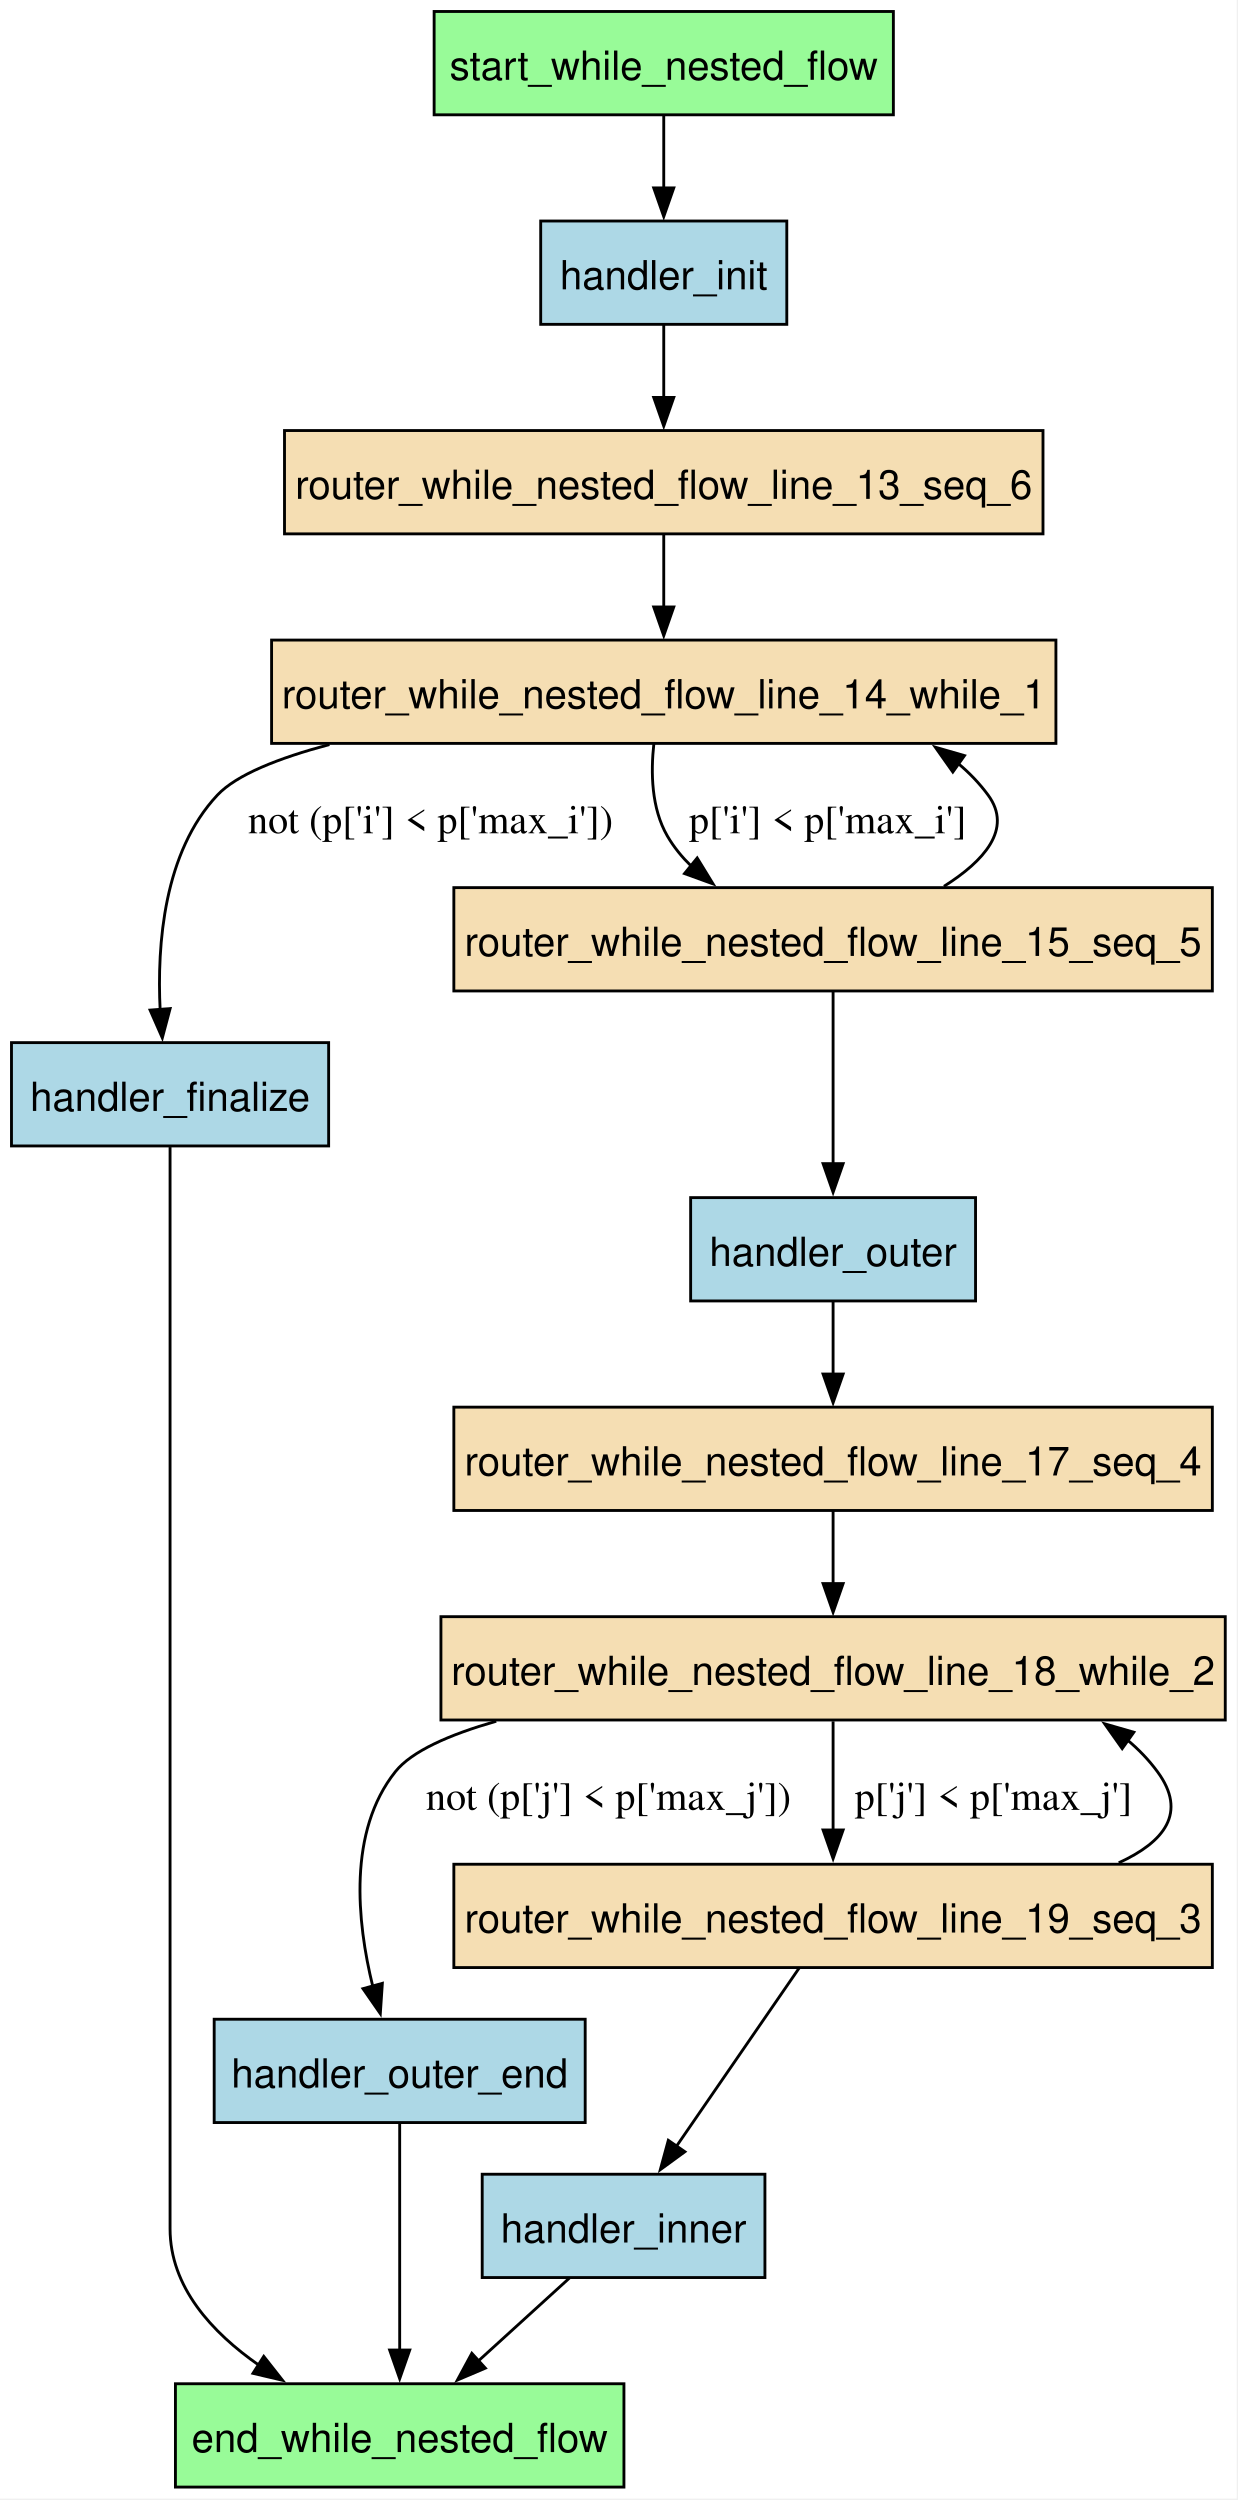
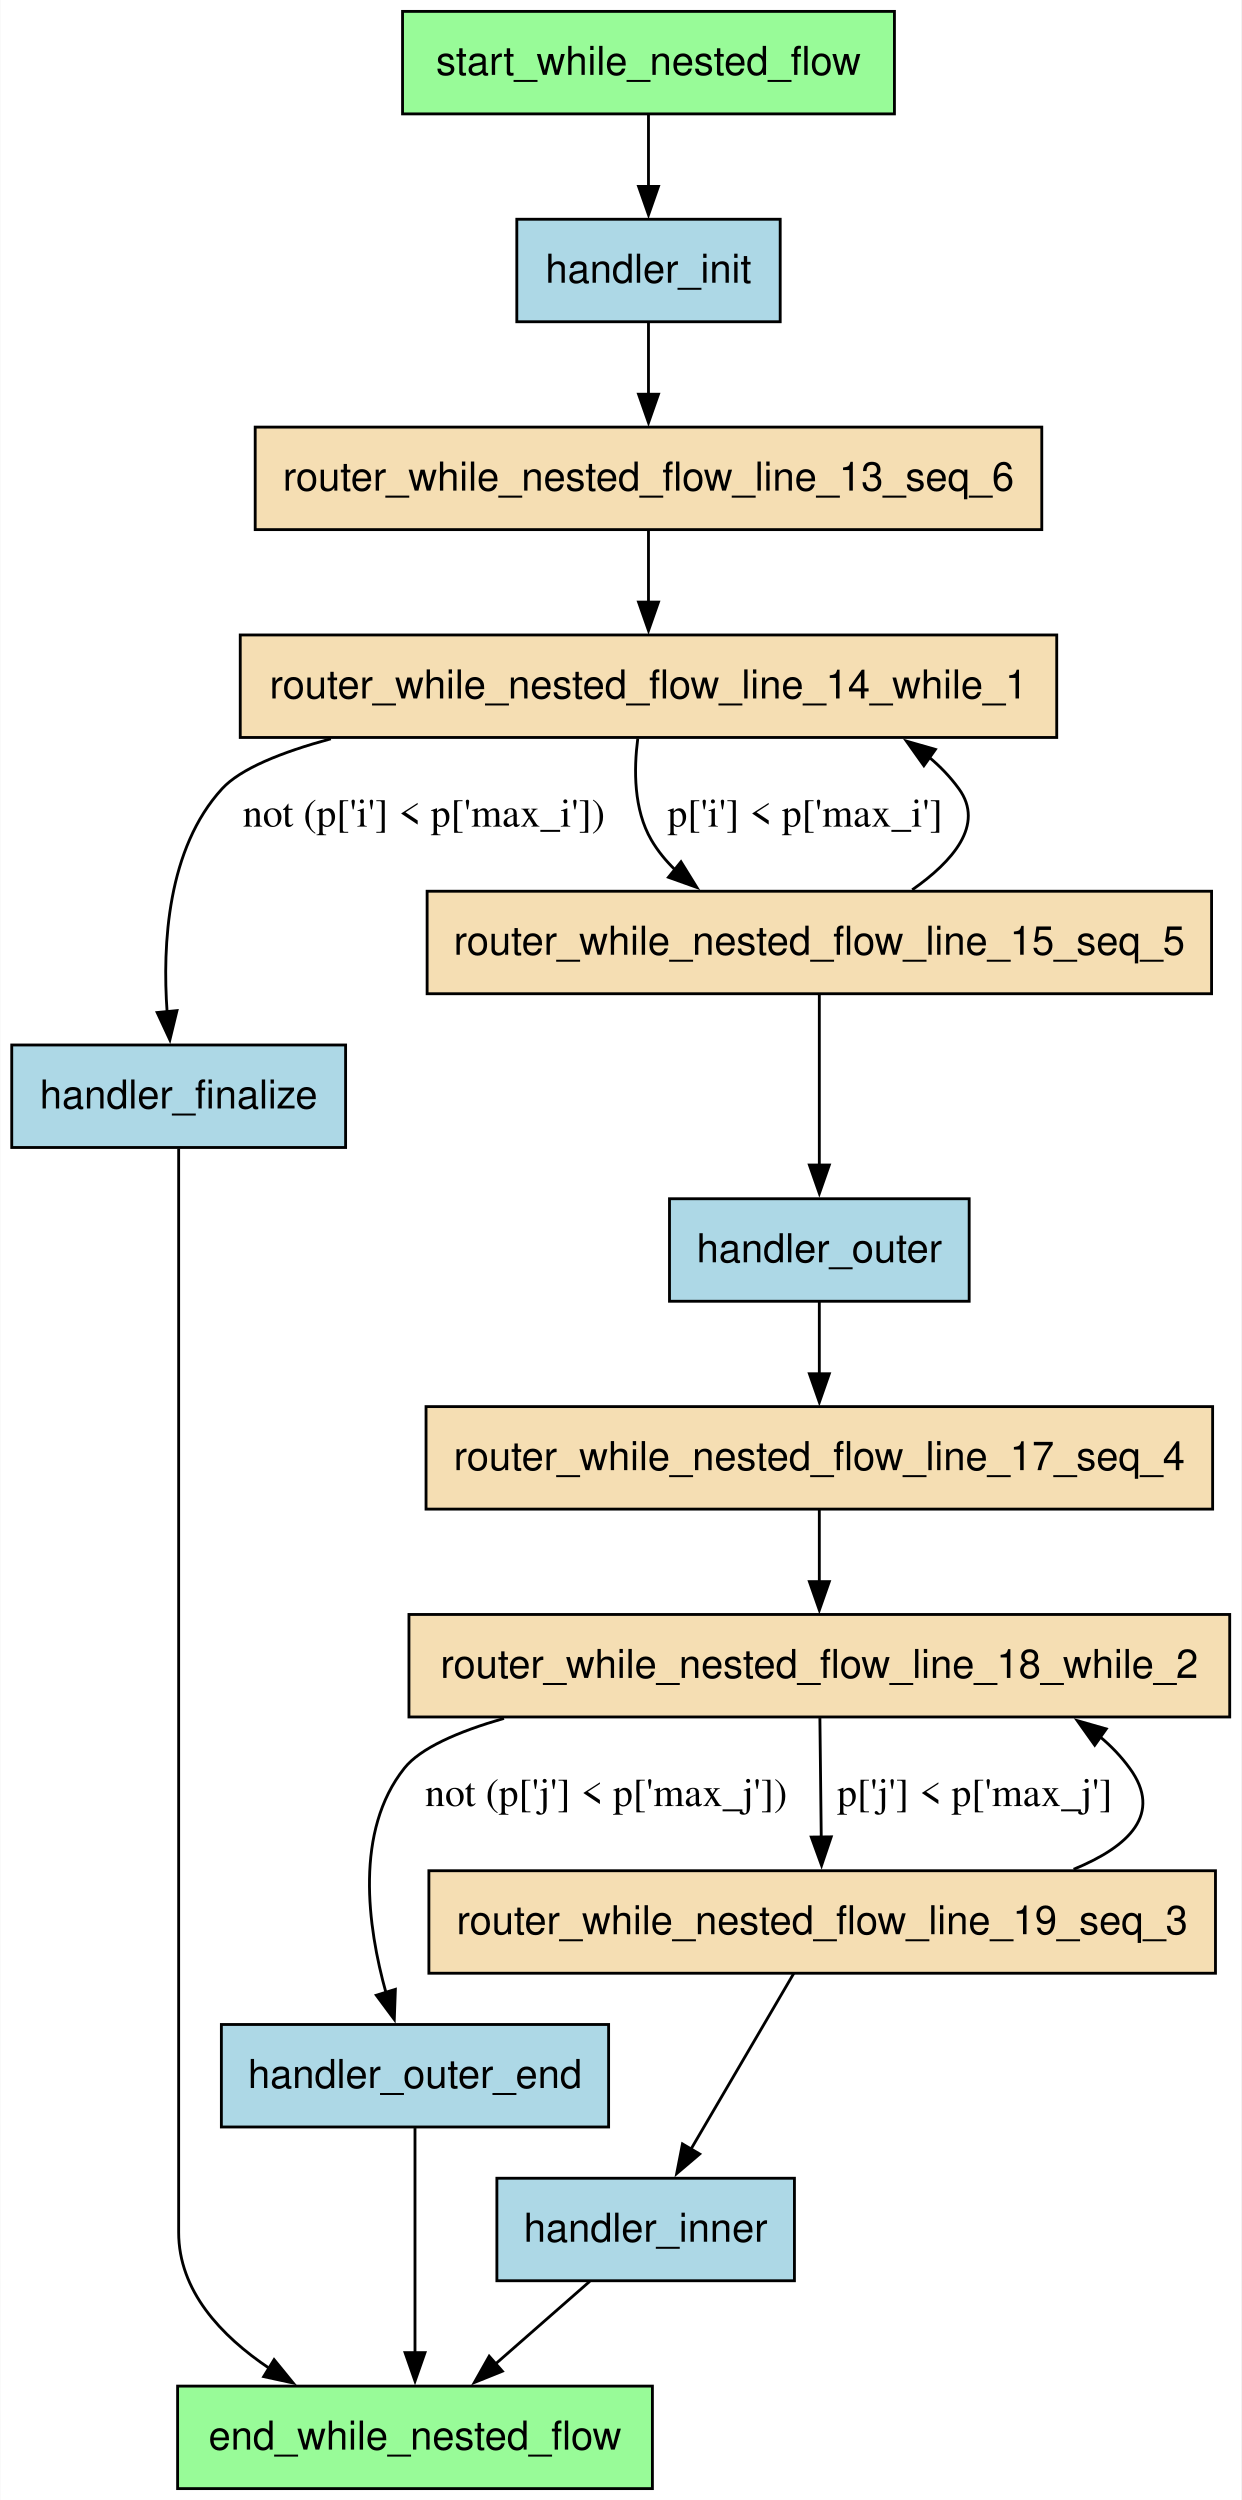
- <svg xmlns="http://www.w3.org/2000/svg" width="431pt" height="871pt" viewBox="0.00 0.00 431.00 871.00">
-   <g id="graph0" class="graph" transform="scale(1 1) rotate(0) translate(4 866.5)">
-     <polygon fill="white" stroke="none" points="-4,4 -4,-866.5 426.88,-866.5 426.88,4 -4,4" />
+ <svg xmlns="http://www.w3.org/2000/svg" width="436pt" height="878pt" viewBox="0.00 0.00 435.75 878.00">
+   <g id="graph0" class="graph" transform="scale(1 1) rotate(0) translate(4 874)">
+     <polygon fill="white" stroke="none" points="-4,4 -4,-874 431.75,-874 431.75,4 -4,4" />
    <g id="node1" class="node">
-       <polygon fill="palegreen" stroke="black" points="213.38,-36 57.12,-36 57.12,0 213.38,0 213.38,-36" />
-       <text xml:space="preserve" text-anchor="middle" x="135.25" y="-12.2" font-family="Helvetica,sans-Serif" font-size="14.00">end_while_nested_flow</text>
+       <polygon fill="palegreen" stroke="black" points="225,-36 58.25,-36 58.25,0 225,0 225,-36" />
+       <text text-anchor="middle" x="141.62" y="-13.7" font-family="Helvetica,sans-Serif" font-size="14.00">end_while_nested_flow</text>
    </g>
    <g id="node2" class="node">
-       <polygon fill="lightblue" stroke="black" points="110.5,-503.25 0,-503.25 0,-467.25 110.5,-467.25 110.5,-503.25" />
-       <text xml:space="preserve" text-anchor="middle" x="55.25" y="-479.45" font-family="Helvetica,sans-Serif" font-size="14.00">handler_finalize</text>
+       <polygon fill="lightblue" stroke="black" points="117.25,-507 0,-507 0,-471 117.25,-471 117.25,-507" />
+       <text text-anchor="middle" x="58.62" y="-484.7" font-family="Helvetica,sans-Serif" font-size="14.00">handler_finalize</text>
    </g>
    <g id="edge14" class="edge">
-       <path fill="none" stroke="black" d="M55.25,-466.86C55.25,-448.91 55.25,-420.13 55.25,-395.25 55.25,-395.25 55.25,-395.25 55.25,-90 55.25,-69.79 69.71,-53.93 86.34,-42.37" />
-       <polygon fill="black" stroke="black" points="87.89,-45.54 94.44,-37.21 84.13,-39.63 87.89,-45.54" />
+       <path fill="none" stroke="black" d="M58.62,-470.61C58.62,-452.66 58.62,-423.88 58.62,-399 58.62,-399 58.62,-399 58.62,-90 58.62,-69.52 73.4,-53.68 90.48,-42.22" />
+       <polygon fill="black" stroke="black" points="92.14,-45.3 98.84,-37.09 88.48,-39.34 92.14,-45.3" />
    </g>
    <g id="node3" class="node">
-       <polygon fill="lightblue" stroke="black" points="270.12,-789.5 184.38,-789.5 184.38,-753.5 270.12,-753.5 270.12,-789.5" />
-       <text xml:space="preserve" text-anchor="middle" x="227.25" y="-765.7" font-family="Helvetica,sans-Serif" font-size="14.00">handler_init</text>
+       <polygon fill="lightblue" stroke="black" points="269.88,-797 177.38,-797 177.38,-761 269.88,-761 269.88,-797" />
+       <text text-anchor="middle" x="223.62" y="-774.7" font-family="Helvetica,sans-Serif" font-size="14.00">handler_init</text>
    </g>
    <g id="node7" class="node">
-       <polygon fill="wheat" stroke="black" points="359.38,-716.5 95.12,-716.5 95.12,-680.5 359.38,-680.5 359.38,-716.5" />
-       <text xml:space="preserve" text-anchor="middle" x="227.25" y="-692.7" font-family="Helvetica,sans-Serif" font-size="14.00">router_while_nested_flow_line_13_seq_6</text>
+       <polygon fill="wheat" stroke="black" points="361.75,-724 85.5,-724 85.5,-688 361.75,-688 361.75,-724" />
+       <text text-anchor="middle" x="223.62" y="-701.7" font-family="Helvetica,sans-Serif" font-size="14.00">router_while_nested_flow_line_13_seq_6</text>
    </g>
    <g id="edge2" class="edge">
-       <path fill="none" stroke="black" d="M227.25,-753.31C227.25,-745.73 227.25,-736.6 227.25,-728.04" />
-       <polygon fill="black" stroke="black" points="230.75,-728.04 227.25,-718.04 223.75,-728.04 230.75,-728.04" />
+       <path fill="none" stroke="black" d="M223.62,-760.81C223.62,-753.23 223.62,-744.1 223.62,-735.54" />
+       <polygon fill="black" stroke="black" points="227.13,-735.54 223.63,-725.54 220.13,-735.54 227.13,-735.54" />
    </g>
    <g id="node4" class="node">
-       <polygon fill="lightblue" stroke="black" points="262.5,-109 164,-109 164,-73 262.5,-73 262.5,-109" />
-       <text xml:space="preserve" text-anchor="middle" x="213.25" y="-85.2" font-family="Helvetica,sans-Serif" font-size="14.00">handler_inner</text>
+       <polygon fill="lightblue" stroke="black" points="274.88,-109 170.38,-109 170.38,-73 274.88,-73 274.88,-109" />
+       <text text-anchor="middle" x="222.62" y="-86.7" font-family="Helvetica,sans-Serif" font-size="14.00">handler_inner</text>
    </g>
    <g id="edge15" class="edge">
-       <path fill="none" stroke="black" d="M194.37,-72.81C184.86,-64.16 173.15,-53.5 162.67,-43.96" />
-       <polygon fill="black" stroke="black" points="165.1,-41.44 155.35,-37.29 160.39,-46.61 165.1,-41.44" />
+       <path fill="none" stroke="black" d="M203.02,-72.81C193.04,-64.07 180.74,-53.28 169.77,-43.67" />
+       <polygon fill="black" stroke="black" points="172.3,-41.23 162.47,-37.27 167.68,-46.5 172.3,-41.23" />
    </g>
    <g id="node5" class="node">
-       <polygon fill="lightblue" stroke="black" points="335.88,-449.25 236.62,-449.25 236.62,-413.25 335.88,-413.25 335.88,-449.25" />
-       <text xml:space="preserve" text-anchor="middle" x="286.25" y="-425.45" font-family="Helvetica,sans-Serif" font-size="14.00">handler_outer</text>
+       <polygon fill="lightblue" stroke="black" points="336.25,-453 231,-453 231,-417 336.25,-417 336.25,-453" />
+       <text text-anchor="middle" x="283.62" y="-430.7" font-family="Helvetica,sans-Serif" font-size="14.00">handler_outer</text>
    </g>
    <g id="node10" class="node">
-       <polygon fill="wheat" stroke="black" points="418.38,-376.25 154.12,-376.25 154.12,-340.25 418.38,-340.25 418.38,-376.25" />
-       <text xml:space="preserve" text-anchor="middle" x="286.25" y="-352.45" font-family="Helvetica,sans-Serif" font-size="14.00">router_while_nested_flow_line_17_seq_4</text>
+       <polygon fill="wheat" stroke="black" points="421.75,-380 145.5,-380 145.5,-344 421.75,-344 421.75,-380" />
+       <text text-anchor="middle" x="283.62" y="-357.7" font-family="Helvetica,sans-Serif" font-size="14.00">router_while_nested_flow_line_17_seq_4</text>
    </g>
    <g id="edge9" class="edge">
-       <path fill="none" stroke="black" d="M286.25,-413.06C286.25,-405.48 286.25,-396.35 286.25,-387.79" />
-       <polygon fill="black" stroke="black" points="289.75,-387.79 286.25,-377.79 282.75,-387.79 289.75,-387.79" />
+       <path fill="none" stroke="black" d="M283.62,-416.81C283.62,-409.23 283.62,-400.1 283.62,-391.54" />
+       <polygon fill="black" stroke="black" points="287.13,-391.54 283.63,-381.54 280.13,-391.54 287.13,-391.54" />
    </g>
    <g id="node6" class="node">
-       <polygon fill="lightblue" stroke="black" points="199.88,-163 70.62,-163 70.62,-127 199.88,-127 199.88,-163" />
-       <text xml:space="preserve" text-anchor="middle" x="135.25" y="-139.2" font-family="Helvetica,sans-Serif" font-size="14.00">handler_outer_end</text>
+       <polygon fill="lightblue" stroke="black" points="209.62,-163 73.62,-163 73.62,-127 209.62,-127 209.62,-163" />
+       <text text-anchor="middle" x="141.62" y="-140.7" font-family="Helvetica,sans-Serif" font-size="14.00">handler_outer_end</text>
    </g>
    <g id="edge16" class="edge">
-       <path fill="none" stroke="black" d="M135.25,-126.62C135.25,-106.19 135.25,-71.99 135.25,-47.62" />
-       <polygon fill="black" stroke="black" points="138.75,-47.75 135.25,-37.75 131.75,-47.75 138.75,-47.75" />
+       <path fill="none" stroke="black" d="M141.62,-126.62C141.62,-106.19 141.62,-71.99 141.62,-47.62" />
+       <polygon fill="black" stroke="black" points="145.13,-47.75 141.63,-37.75 138.13,-47.75 145.13,-47.75" />
    </g>
    <g id="node8" class="node">
-       <polygon fill="wheat" stroke="black" points="363.88,-643.5 90.62,-643.5 90.62,-607.5 363.88,-607.5 363.88,-643.5" />
-       <text xml:space="preserve" text-anchor="middle" x="227.25" y="-619.7" font-family="Helvetica,sans-Serif" font-size="14.00">router_while_nested_flow_line_14_while_1</text>
+       <polygon fill="wheat" stroke="black" points="367,-651 80.25,-651 80.25,-615 367,-615 367,-651" />
+       <text text-anchor="middle" x="223.62" y="-628.7" font-family="Helvetica,sans-Serif" font-size="14.00">router_while_nested_flow_line_14_while_1</text>
    </g>
    <g id="edge13" class="edge">
-       <path fill="none" stroke="black" d="M227.25,-680.31C227.25,-672.73 227.25,-663.6 227.25,-655.04" />
-       <polygon fill="black" stroke="black" points="230.75,-655.04 227.25,-645.04 223.75,-655.04 230.75,-655.04" />
+       <path fill="none" stroke="black" d="M223.62,-687.81C223.62,-680.23 223.62,-671.1 223.62,-662.54" />
+       <polygon fill="black" stroke="black" points="227.13,-662.54 223.63,-652.54 220.13,-662.54 227.13,-662.54" />
    </g>
    <g id="edge12" class="edge">
-       <path fill="none" stroke="black" d="M110.77,-607.1C93.01,-602.38 78.38,-596.56 71.75,-589.5 53.13,-569.67 50.65,-537.67 51.8,-514.54" />
-       <polygon fill="black" stroke="black" points="55.27,-515.12 52.55,-504.88 48.29,-514.58 55.27,-515.12" />
-       <text xml:space="preserve" text-anchor="middle" x="146" y="-576.2" font-family="Times,serif" font-size="14.00">not (p['i'] &lt; p['max_i'])</text>
+       <path fill="none" stroke="black" d="M112.07,-614.54C94.64,-609.8 80.28,-603.99 73.88,-597 54.69,-576.04 52.86,-542.45 54.57,-518.49" />
+       <polygon fill="black" stroke="black" points="58.03,-519.08 55.53,-508.79 51.07,-518.4 58.03,-519.08" />
+       <text text-anchor="middle" x="144.75" y="-583.7" font-family="Times,serif" font-size="14.00">not (p['i'] &lt; p['max_i'])</text>
    </g>
    <g id="node9" class="node">
-       <polygon fill="wheat" stroke="black" points="418.38,-557.25 154.12,-557.25 154.12,-521.25 418.38,-521.25 418.38,-557.25" />
-       <text xml:space="preserve" text-anchor="middle" x="286.25" y="-533.45" font-family="Helvetica,sans-Serif" font-size="14.00">router_while_nested_flow_line_15_seq_5</text>
+       <polygon fill="wheat" stroke="black" points="421.38,-561 145.88,-561 145.88,-525 421.38,-525 421.38,-561" />
+       <text text-anchor="middle" x="283.62" y="-538.7" font-family="Helvetica,sans-Serif" font-size="14.00">router_while_nested_flow_line_15_seq_5</text>
    </g>
    <g id="edge10" class="edge">
-       <path fill="none" stroke="black" d="M223.81,-607.44C222.69,-597.42 222.92,-584.87 228.5,-575.25 230.75,-571.37 233.62,-567.86 236.87,-564.71" />
-       <polygon fill="black" stroke="black" points="238.9,-567.58 244.44,-558.54 234.48,-562.15 238.9,-567.58" />
-       <text xml:space="preserve" text-anchor="middle" x="284.38" y="-576.2" font-family="Times,serif" font-size="14.00">p['i'] &lt; p['max_i']</text>
+       <path fill="none" stroke="black" d="M219.86,-614.62C218.44,-603.68 218.42,-589.66 224.62,-579 226.89,-575.12 229.76,-571.62 233.02,-568.47" />
+       <polygon fill="black" stroke="black" points="235.04,-571.34 240.61,-562.33 230.64,-565.9 235.04,-571.34" />
+       <text text-anchor="middle" x="278.62" y="-583.7" font-family="Times,serif" font-size="14.00">p['i'] &lt; p['max_i']</text>
    </g>
    <g id="edge8" class="edge">
-       <path fill="none" stroke="black" d="M286.25,-521.22C286.25,-505.01 286.25,-480.31 286.25,-461.04" />
-       <polygon fill="black" stroke="black" points="289.75,-461.1 286.25,-451.1 282.75,-461.1 289.75,-461.1" />
+       <path fill="none" stroke="black" d="M283.62,-524.97C283.62,-508.76 283.62,-484.06 283.62,-464.79" />
+       <polygon fill="black" stroke="black" points="287.13,-464.85 283.63,-454.85 280.13,-464.85 287.13,-464.85" />
    </g>
    <g id="edge11" class="edge">
-       <path fill="none" stroke="black" d="M324.87,-557.7C338.71,-566.43 348.98,-577.65 340.25,-589.5 337.19,-593.66 333.63,-597.34 329.72,-600.59" />
-       <polygon fill="black" stroke="black" points="327.97,-597.53 321.85,-606.18 332.03,-603.24 327.97,-597.53" />
+       <path fill="none" stroke="black" d="M316.24,-561.49C330.39,-571.41 341.85,-584.34 332.62,-597 329.58,-601.18 326.03,-604.87 322.1,-608.13" />
+       <polygon fill="black" stroke="black" points="320.34,-605.08 314.2,-613.72 324.39,-610.8 320.34,-605.08" />
    </g>
    <g id="node11" class="node">
-       <polygon fill="wheat" stroke="black" points="422.88,-303.25 149.62,-303.25 149.62,-267.25 422.88,-267.25 422.88,-303.25" />
-       <text xml:space="preserve" text-anchor="middle" x="286.25" y="-279.45" font-family="Helvetica,sans-Serif" font-size="14.00">router_while_nested_flow_line_18_while_2</text>
+       <polygon fill="wheat" stroke="black" points="427.75,-307 139.5,-307 139.5,-271 427.75,-271 427.75,-307" />
+       <text text-anchor="middle" x="283.62" y="-284.7" font-family="Helvetica,sans-Serif" font-size="14.00">router_while_nested_flow_line_18_while_2</text>
    </g>
    <g id="edge7" class="edge">
-       <path fill="none" stroke="black" d="M286.25,-340.06C286.25,-332.48 286.25,-323.35 286.25,-314.79" />
-       <polygon fill="black" stroke="black" points="289.75,-314.79 286.25,-304.79 282.75,-314.79 289.75,-314.79" />
+       <path fill="none" stroke="black" d="M283.62,-343.81C283.62,-336.23 283.62,-327.1 283.62,-318.54" />
+       <polygon fill="black" stroke="black" points="287.13,-318.54 283.63,-308.54 280.13,-318.54 287.13,-318.54" />
    </g>
    <g id="edge6" class="edge">
-       <path fill="none" stroke="black" d="M168.89,-266.83C152.57,-262.16 139.42,-256.37 133.75,-249.25 117.2,-228.47 120.31,-197.16 125.87,-174.46" />
-       <polygon fill="black" stroke="black" points="129.21,-175.51 128.5,-164.94 122.46,-173.65 129.21,-175.51" />
-       <text xml:space="preserve" text-anchor="middle" x="208" y="-235.95" font-family="Times,serif" font-size="14.00">not (p['j'] &lt; p['max_j'])</text>
+       <path fill="none" stroke="black" d="M172.87,-270.51C156.62,-265.82 143.46,-260.03 137.88,-253 120.39,-230.98 124.88,-197.63 131.47,-174.02" />
+       <polygon fill="black" stroke="black" points="134.73,-175.34 134.35,-164.76 128.04,-173.27 134.73,-175.34" />
+       <text text-anchor="middle" x="208.75" y="-239.7" font-family="Times,serif" font-size="14.00">not (p['j'] &lt; p['max_j'])</text>
    </g>
    <g id="node12" class="node">
-       <polygon fill="wheat" stroke="black" points="418.38,-217 154.12,-217 154.12,-181 418.38,-181 418.38,-217" />
-       <text xml:space="preserve" text-anchor="middle" x="286.25" y="-193.2" font-family="Helvetica,sans-Serif" font-size="14.00">router_while_nested_flow_line_19_seq_3</text>
+       <polygon fill="wheat" stroke="black" points="422.75,-217 146.5,-217 146.5,-181 422.75,-181 422.75,-217" />
+       <text text-anchor="middle" x="284.62" y="-194.7" font-family="Helvetica,sans-Serif" font-size="14.00">router_while_nested_flow_line_19_seq_3</text>
    </g>
    <g id="edge4" class="edge">
-       <path fill="none" stroke="black" d="M286.25,-266.79C286.25,-255.84 286.25,-241.44 286.25,-228.82" />
-       <polygon fill="black" stroke="black" points="289.75,-228.95 286.25,-218.95 282.75,-228.95 289.75,-228.95" />
-       <text xml:space="preserve" text-anchor="middle" x="342.12" y="-235.95" font-family="Times,serif" font-size="14.00">p['j'] &lt; p['max_j']</text>
+       <path fill="none" stroke="black" d="M283.82,-270.61C283.96,-258.68 284.14,-242.57 284.3,-228.74" />
+       <polygon fill="black" stroke="black" points="287.8,-228.9 284.41,-218.86 280.8,-228.82 287.8,-228.9" />
+       <text text-anchor="middle" x="338.21" y="-239.7" font-family="Times,serif" font-size="14.00">p['j'] &lt; p['max_j']</text>
    </g>
    <g id="edge3" class="edge">
-       <path fill="none" stroke="black" d="M274.52,-180.97C262.94,-164.15 245.05,-138.17 231.59,-118.62" />
-       <polygon fill="black" stroke="black" points="234.61,-116.84 226.05,-110.59 228.84,-120.81 234.61,-116.84" />
+       <path fill="none" stroke="black" d="M274.66,-180.97C264.91,-164.3 249.91,-138.65 238.51,-119.16" />
+       <polygon fill="black" stroke="black" points="241.6,-117.51 233.53,-110.65 235.56,-121.05 241.6,-117.51" />
    </g>
    <g id="edge5" class="edge">
-       <path fill="none" stroke="black" d="M385.76,-217.49C401.62,-224.75 409.79,-234.95 399.25,-249.25 396.19,-253.41 392.63,-257.09 388.72,-260.34" />
-       <polygon fill="black" stroke="black" points="386.97,-257.28 380.85,-265.93 391.03,-262.99 386.97,-257.28" />
+       <path fill="none" stroke="black" d="M372.92,-217.5C392.46,-225.54 404.32,-236.97 392.62,-253 389.58,-257.18 386.03,-260.87 382.1,-264.13" />
+       <polygon fill="black" stroke="black" points="380.34,-261.08 374.2,-269.72 384.39,-266.8 380.34,-261.08" />
    </g>
    <g id="node13" class="node">
-       <polygon fill="palegreen" stroke="black" points="307.25,-862.5 147.25,-862.5 147.25,-826.5 307.25,-826.5 307.25,-862.5" />
-       <text xml:space="preserve" text-anchor="middle" x="227.25" y="-838.7" font-family="Helvetica,sans-Serif" font-size="14.00">start_while_nested_flow</text>
+       <polygon fill="palegreen" stroke="black" points="310,-870 137.25,-870 137.25,-834 310,-834 310,-870" />
+       <text text-anchor="middle" x="223.62" y="-847.7" font-family="Helvetica,sans-Serif" font-size="14.00">start_while_nested_flow</text>
    </g>
    <g id="edge1" class="edge">
-       <path fill="none" stroke="black" d="M227.25,-826.31C227.25,-818.73 227.25,-809.6 227.25,-801.04" />
-       <polygon fill="black" stroke="black" points="230.75,-801.04 227.25,-791.04 223.75,-801.04 230.75,-801.04" />
+       <path fill="none" stroke="black" d="M223.62,-833.81C223.62,-826.23 223.62,-817.1 223.62,-808.54" />
+       <polygon fill="black" stroke="black" points="227.13,-808.54 223.63,-798.54 220.13,-808.54 227.13,-808.54" />
    </g>
  </g>
</svg>
